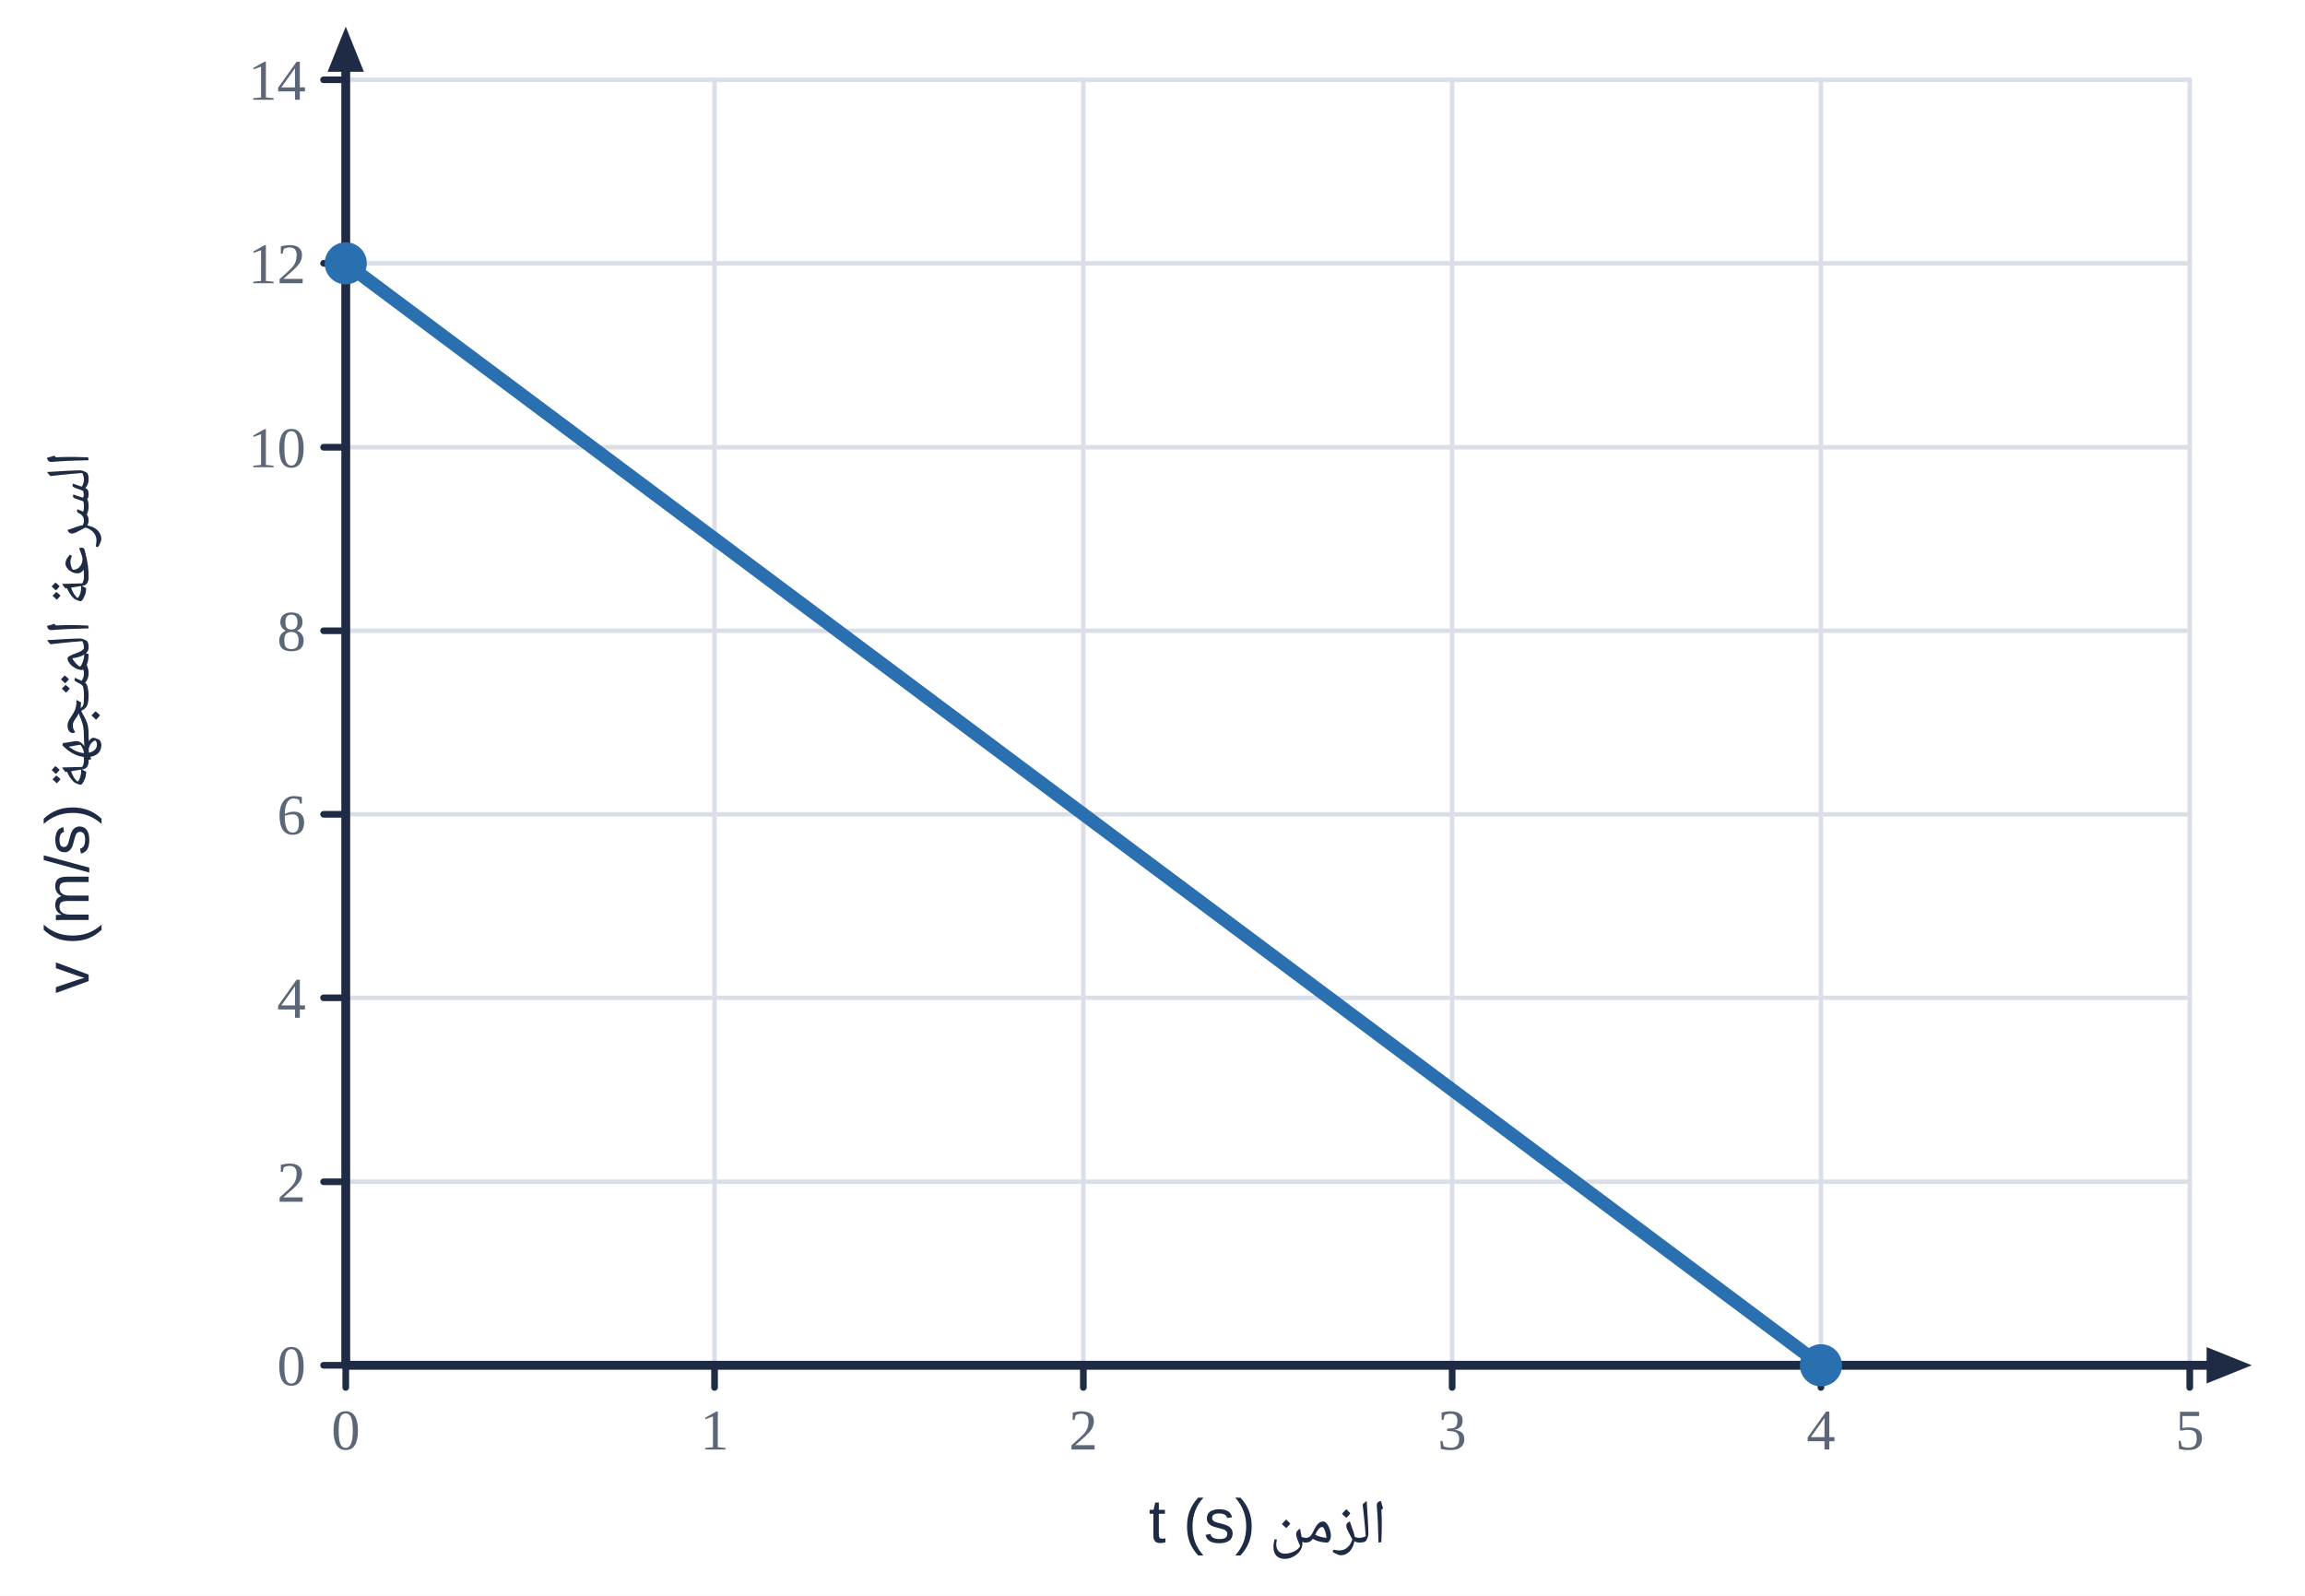
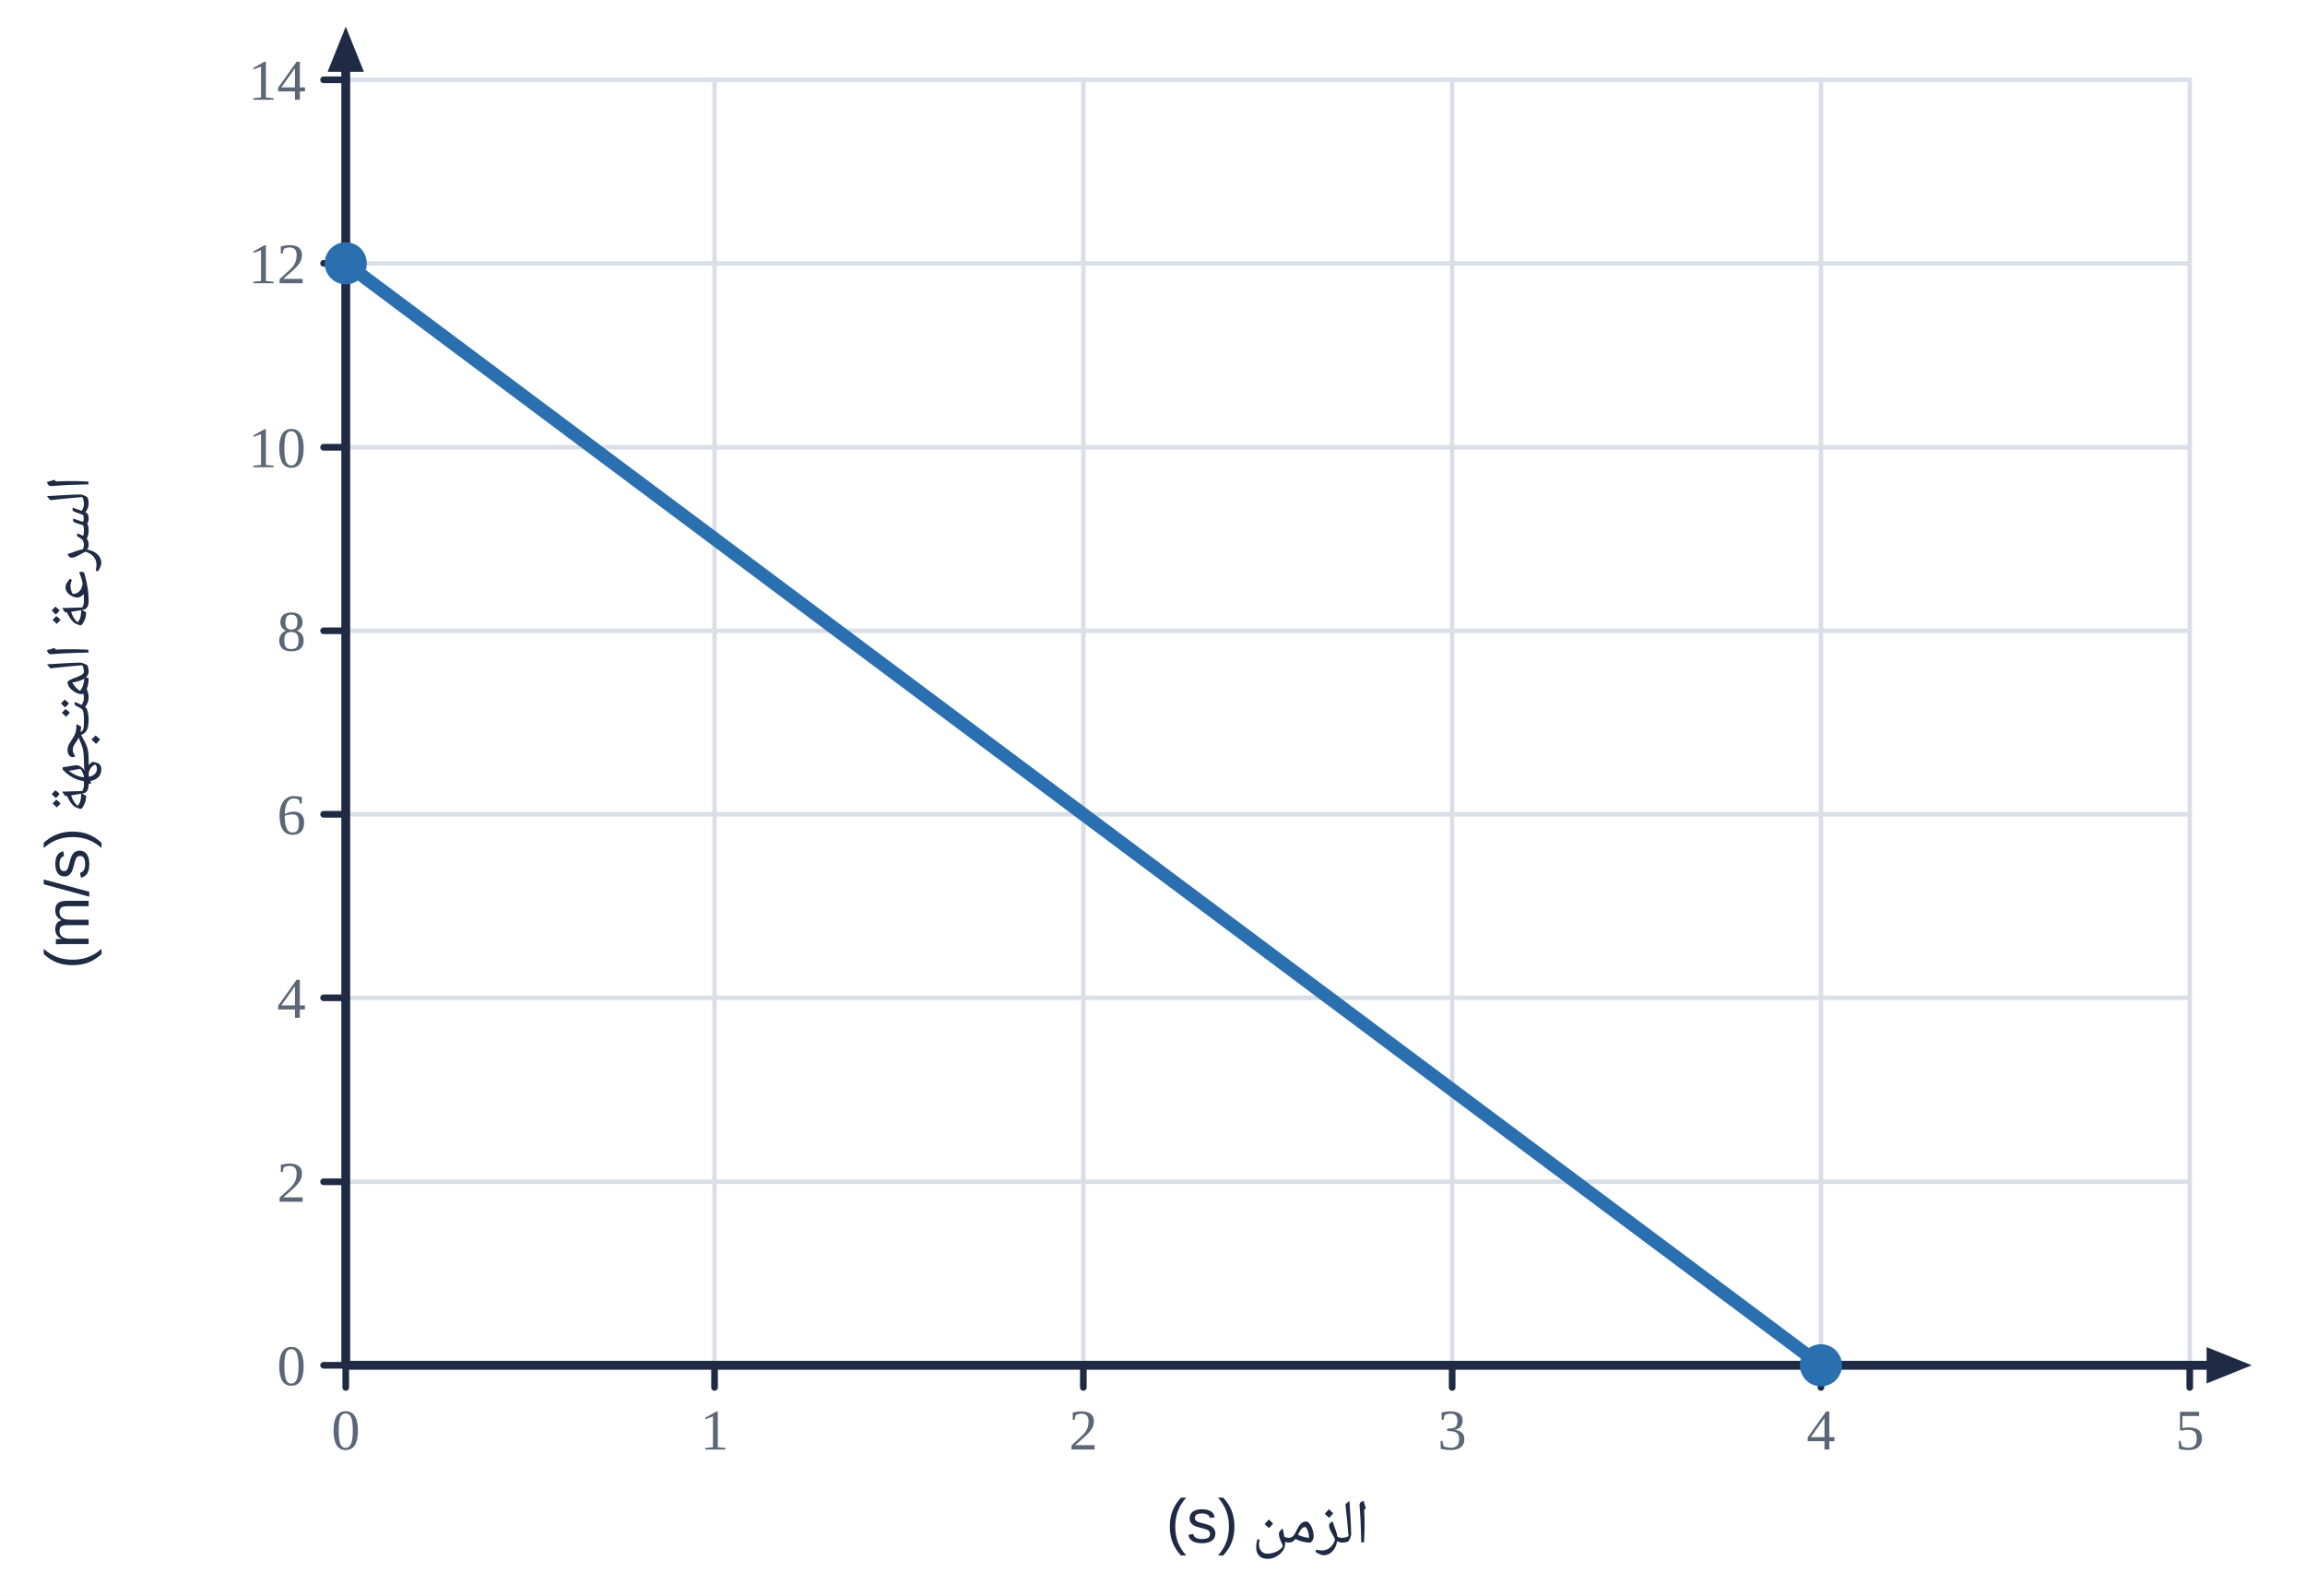
<svg xmlns="http://www.w3.org/2000/svg" viewBox="0 0 520 360" width="520" height="360">
  <rect width="520" height="360" fill="#fff" />
  <line x1="78.0" y1="18.0" x2="78.0" y2="308.0" stroke="#d9dee7" stroke-width="1" stroke-linecap="round" />
  <line x1="161.2" y1="18.0" x2="161.2" y2="308.0" stroke="#d9dee7" stroke-width="1" stroke-linecap="round" />
  <line x1="244.4" y1="18.0" x2="244.4" y2="308.0" stroke="#d9dee7" stroke-width="1" stroke-linecap="round" />
  <line x1="327.6" y1="18.0" x2="327.6" y2="308.0" stroke="#d9dee7" stroke-width="1" stroke-linecap="round" />
  <line x1="410.8" y1="18.0" x2="410.8" y2="308.0" stroke="#d9dee7" stroke-width="1" stroke-linecap="round" />
  <line x1="494.0" y1="18.0" x2="494.0" y2="308.0" stroke="#d9dee7" stroke-width="1" stroke-linecap="round" />
  <line x1="78.0" y1="308.0" x2="494.0" y2="308.0" stroke="#d9dee7" stroke-width="1" stroke-linecap="round" />
  <line x1="78.0" y1="266.6" x2="494.0" y2="266.6" stroke="#d9dee7" stroke-width="1" stroke-linecap="round" />
  <line x1="78.0" y1="225.1" x2="494.0" y2="225.1" stroke="#d9dee7" stroke-width="1" stroke-linecap="round" />
  <line x1="78.0" y1="183.7" x2="494.0" y2="183.7" stroke="#d9dee7" stroke-width="1" stroke-linecap="round" />
  <line x1="78.0" y1="142.3" x2="494.0" y2="142.3" stroke="#d9dee7" stroke-width="1" stroke-linecap="round" />
  <line x1="78.0" y1="100.9" x2="494.0" y2="100.9" stroke="#d9dee7" stroke-width="1" stroke-linecap="round" />
  <line x1="78.0" y1="59.4" x2="494.0" y2="59.4" stroke="#d9dee7" stroke-width="1" stroke-linecap="round" />
  <line x1="78.0" y1="18.0" x2="494.0" y2="18.0" stroke="#d9dee7" stroke-width="1" stroke-linecap="round" />
  <line x1="78.0" y1="308.0" x2="501.4" y2="308.0" stroke="#1f2a44" stroke-width="2" stroke-linecap="round" />
  <polygon points="508.0,308.0 497.8,312.1 497.8,303.9" fill="#1f2a44" />
  <line x1="78.0" y1="308.0" x2="78.0" y2="12.6" stroke="#1f2a44" stroke-width="2" stroke-linecap="round" />
  <polygon points="78.0,6.0 82.1,16.2 73.9,16.2" fill="#1f2a44" />
  <line x1="78.0" y1="308.0" x2="78.0" y2="313.0" stroke="#1f2a44" stroke-width="1.5" stroke-linecap="round" />
  <text x="78.0" y="327.0" text-anchor="middle" font-size="13" fill="#5b6676" font-weight="normal" font-family="'Times New Roman',Times,serif">0</text>
  <line x1="161.2" y1="308.0" x2="161.2" y2="313.0" stroke="#1f2a44" stroke-width="1.5" stroke-linecap="round" />
  <text x="161.2" y="327.0" text-anchor="middle" font-size="13" fill="#5b6676" font-weight="normal" font-family="'Times New Roman',Times,serif">1</text>
  <line x1="244.4" y1="308.0" x2="244.4" y2="313.0" stroke="#1f2a44" stroke-width="1.5" stroke-linecap="round" />
  <text x="244.4" y="327.0" text-anchor="middle" font-size="13" fill="#5b6676" font-weight="normal" font-family="'Times New Roman',Times,serif">2</text>
  <line x1="327.6" y1="308.0" x2="327.6" y2="313.0" stroke="#1f2a44" stroke-width="1.5" stroke-linecap="round" />
  <text x="327.6" y="327.0" text-anchor="middle" font-size="13" fill="#5b6676" font-weight="normal" font-family="'Times New Roman',Times,serif">3</text>
  <line x1="410.8" y1="308.0" x2="410.8" y2="313.0" stroke="#1f2a44" stroke-width="1.5" stroke-linecap="round" />
  <text x="410.8" y="327.0" text-anchor="middle" font-size="13" fill="#5b6676" font-weight="normal" font-family="'Times New Roman',Times,serif">4</text>
  <line x1="494.0" y1="308.0" x2="494.0" y2="313.0" stroke="#1f2a44" stroke-width="1.5" stroke-linecap="round" />
  <text x="494.0" y="327.0" text-anchor="middle" font-size="13" fill="#5b6676" font-weight="normal" font-family="'Times New Roman',Times,serif">5</text>
  <line x1="73.0" y1="308.0" x2="78.0" y2="308.0" stroke="#1f2a44" stroke-width="1.5" stroke-linecap="round" />
  <text x="69.0" y="312.5" text-anchor="end" font-size="13" fill="#5b6676" font-weight="normal" font-family="'Times New Roman',Times,serif">0</text>
  <line x1="73.0" y1="266.6" x2="78.0" y2="266.6" stroke="#1f2a44" stroke-width="1.5" stroke-linecap="round" />
  <text x="69.0" y="271.1" text-anchor="end" font-size="13" fill="#5b6676" font-weight="normal" font-family="'Times New Roman',Times,serif">2</text>
  <line x1="73.0" y1="225.1" x2="78.0" y2="225.1" stroke="#1f2a44" stroke-width="1.5" stroke-linecap="round" />
  <text x="69.0" y="229.6" text-anchor="end" font-size="13" fill="#5b6676" font-weight="normal" font-family="'Times New Roman',Times,serif">4</text>
  <line x1="73.0" y1="183.7" x2="78.0" y2="183.7" stroke="#1f2a44" stroke-width="1.5" stroke-linecap="round" />
  <text x="69.0" y="188.2" text-anchor="end" font-size="13" fill="#5b6676" font-weight="normal" font-family="'Times New Roman',Times,serif">6</text>
  <line x1="73.0" y1="142.3" x2="78.0" y2="142.3" stroke="#1f2a44" stroke-width="1.5" stroke-linecap="round" />
  <text x="69.0" y="146.8" text-anchor="end" font-size="13" fill="#5b6676" font-weight="normal" font-family="'Times New Roman',Times,serif">8</text>
  <line x1="73.0" y1="100.9" x2="78.0" y2="100.9" stroke="#1f2a44" stroke-width="1.5" stroke-linecap="round" />
  <text x="69.0" y="105.4" text-anchor="end" font-size="13" fill="#5b6676" font-weight="normal" font-family="'Times New Roman',Times,serif">10</text>
  <line x1="73.0" y1="59.4" x2="78.0" y2="59.4" stroke="#1f2a44" stroke-width="1.5" stroke-linecap="round" />
  <text x="69.0" y="63.9" text-anchor="end" font-size="13" fill="#5b6676" font-weight="normal" font-family="'Times New Roman',Times,serif">12</text>
  <line x1="73.0" y1="18.0" x2="78.0" y2="18.0" stroke="#1f2a44" stroke-width="1.5" stroke-linecap="round" />
  <text x="69.0" y="22.5" text-anchor="end" font-size="13" fill="#5b6676" font-weight="normal" font-family="'Times New Roman',Times,serif">14</text>
-   <text x="286.0" y="348.0" text-anchor="middle" font-size="14" fill="#1f2a44" font-weight="normal" font-family="'IBM Plex Sans Arabic','Noto Naskh Arabic',Tahoma,Arial,sans-serif" direction="rtl">الزمن t (s)</text>
-   <text x="20.0" y="163.0" text-anchor="middle" font-size="14" fill="#1f2a44" font-weight="normal" font-family="'IBM Plex Sans Arabic','Noto Naskh Arabic',Tahoma,Arial,sans-serif" direction="rtl" transform="rotate(-90 20 163.0)">السرعة المتجهة v (m/s)</text>
+   <text x="286.0" y="348.0" text-anchor="middle" font-size="14" fill="#1f2a44" font-weight="normal" font-family="'IBM Plex Sans Arabic','Noto Naskh Arabic',Tahoma,Arial,sans-serif" direction="rtl">الزمن (s)</text>
+   <text x="20.0" y="163.0" text-anchor="middle" font-size="14" fill="#1f2a44" font-weight="normal" font-family="'IBM Plex Sans Arabic','Noto Naskh Arabic',Tahoma,Arial,sans-serif" direction="rtl" transform="rotate(-90 20 163.0)">السرعة المتجهة (m/s)</text>
  <polyline points="78.0,59.4 410.8,308.0" fill="none" stroke="#2a6fb0" stroke-width="3" stroke-linejoin="round" />
  <circle cx="78.0" cy="59.4" r="4" fill="#2a6fb0" stroke="#2a6fb0" stroke-width="1.5" />
  <circle cx="410.8" cy="308.0" r="4" fill="#2a6fb0" stroke="#2a6fb0" stroke-width="1.5" />
</svg>
